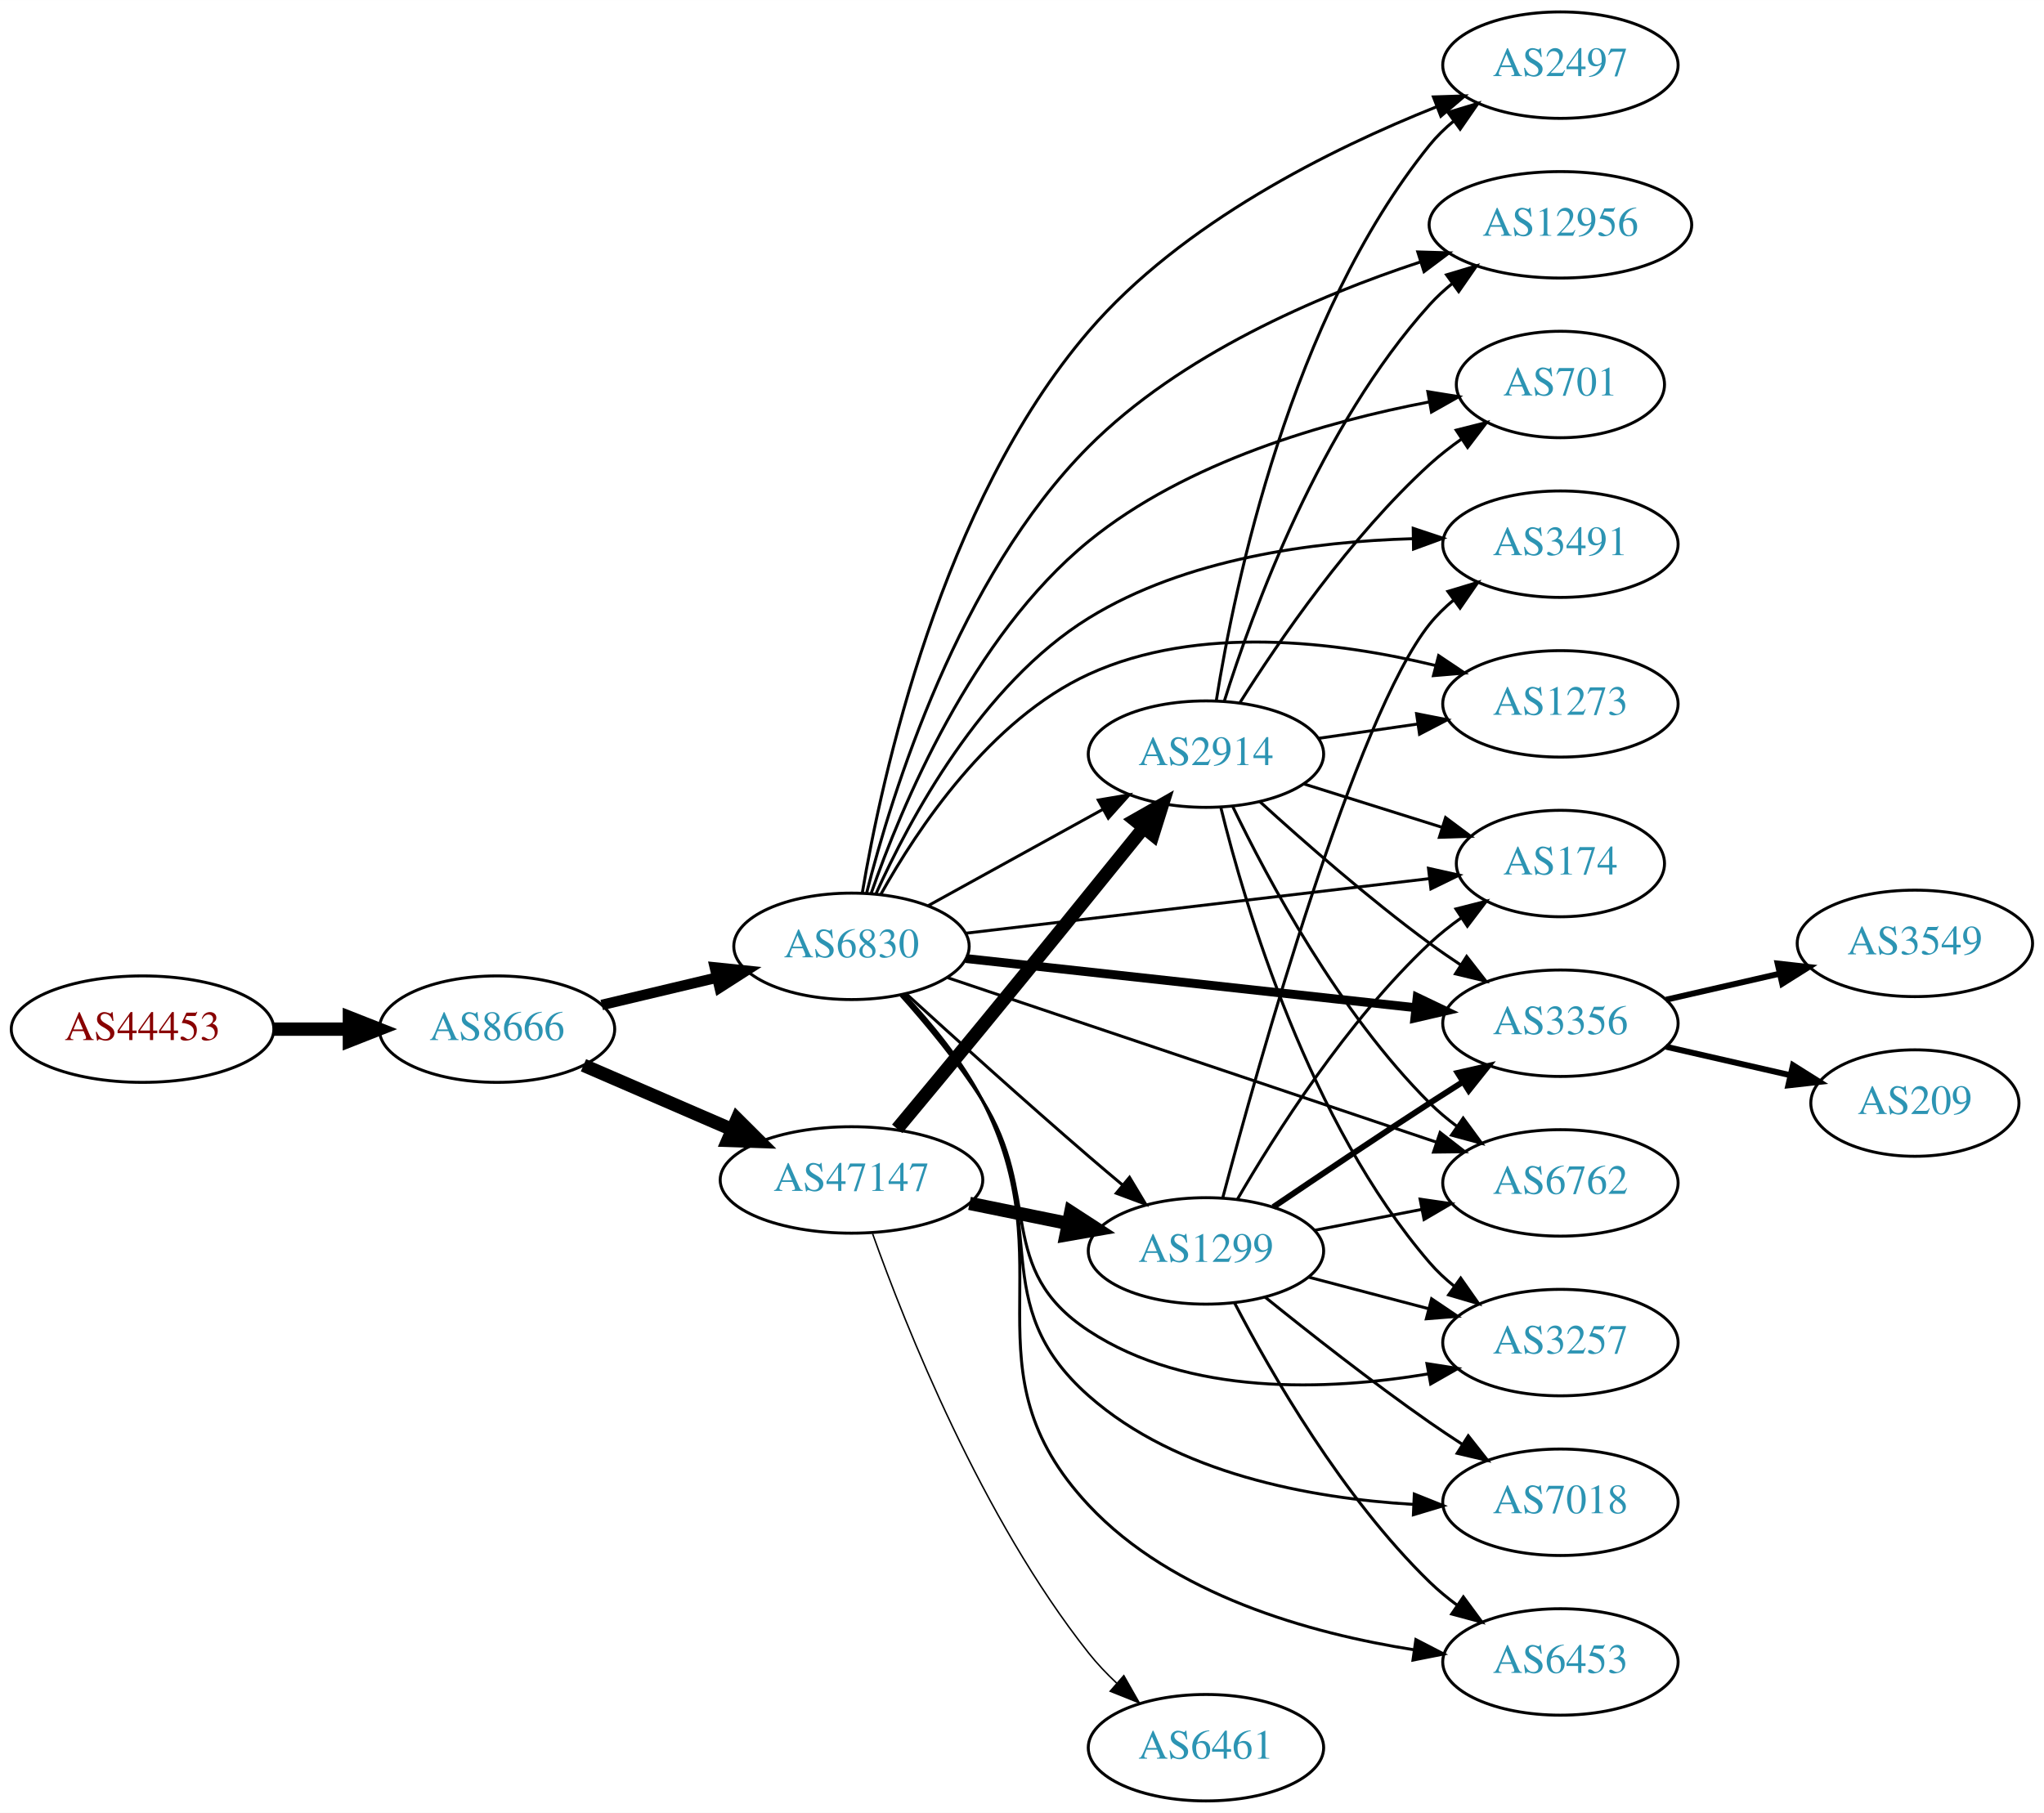
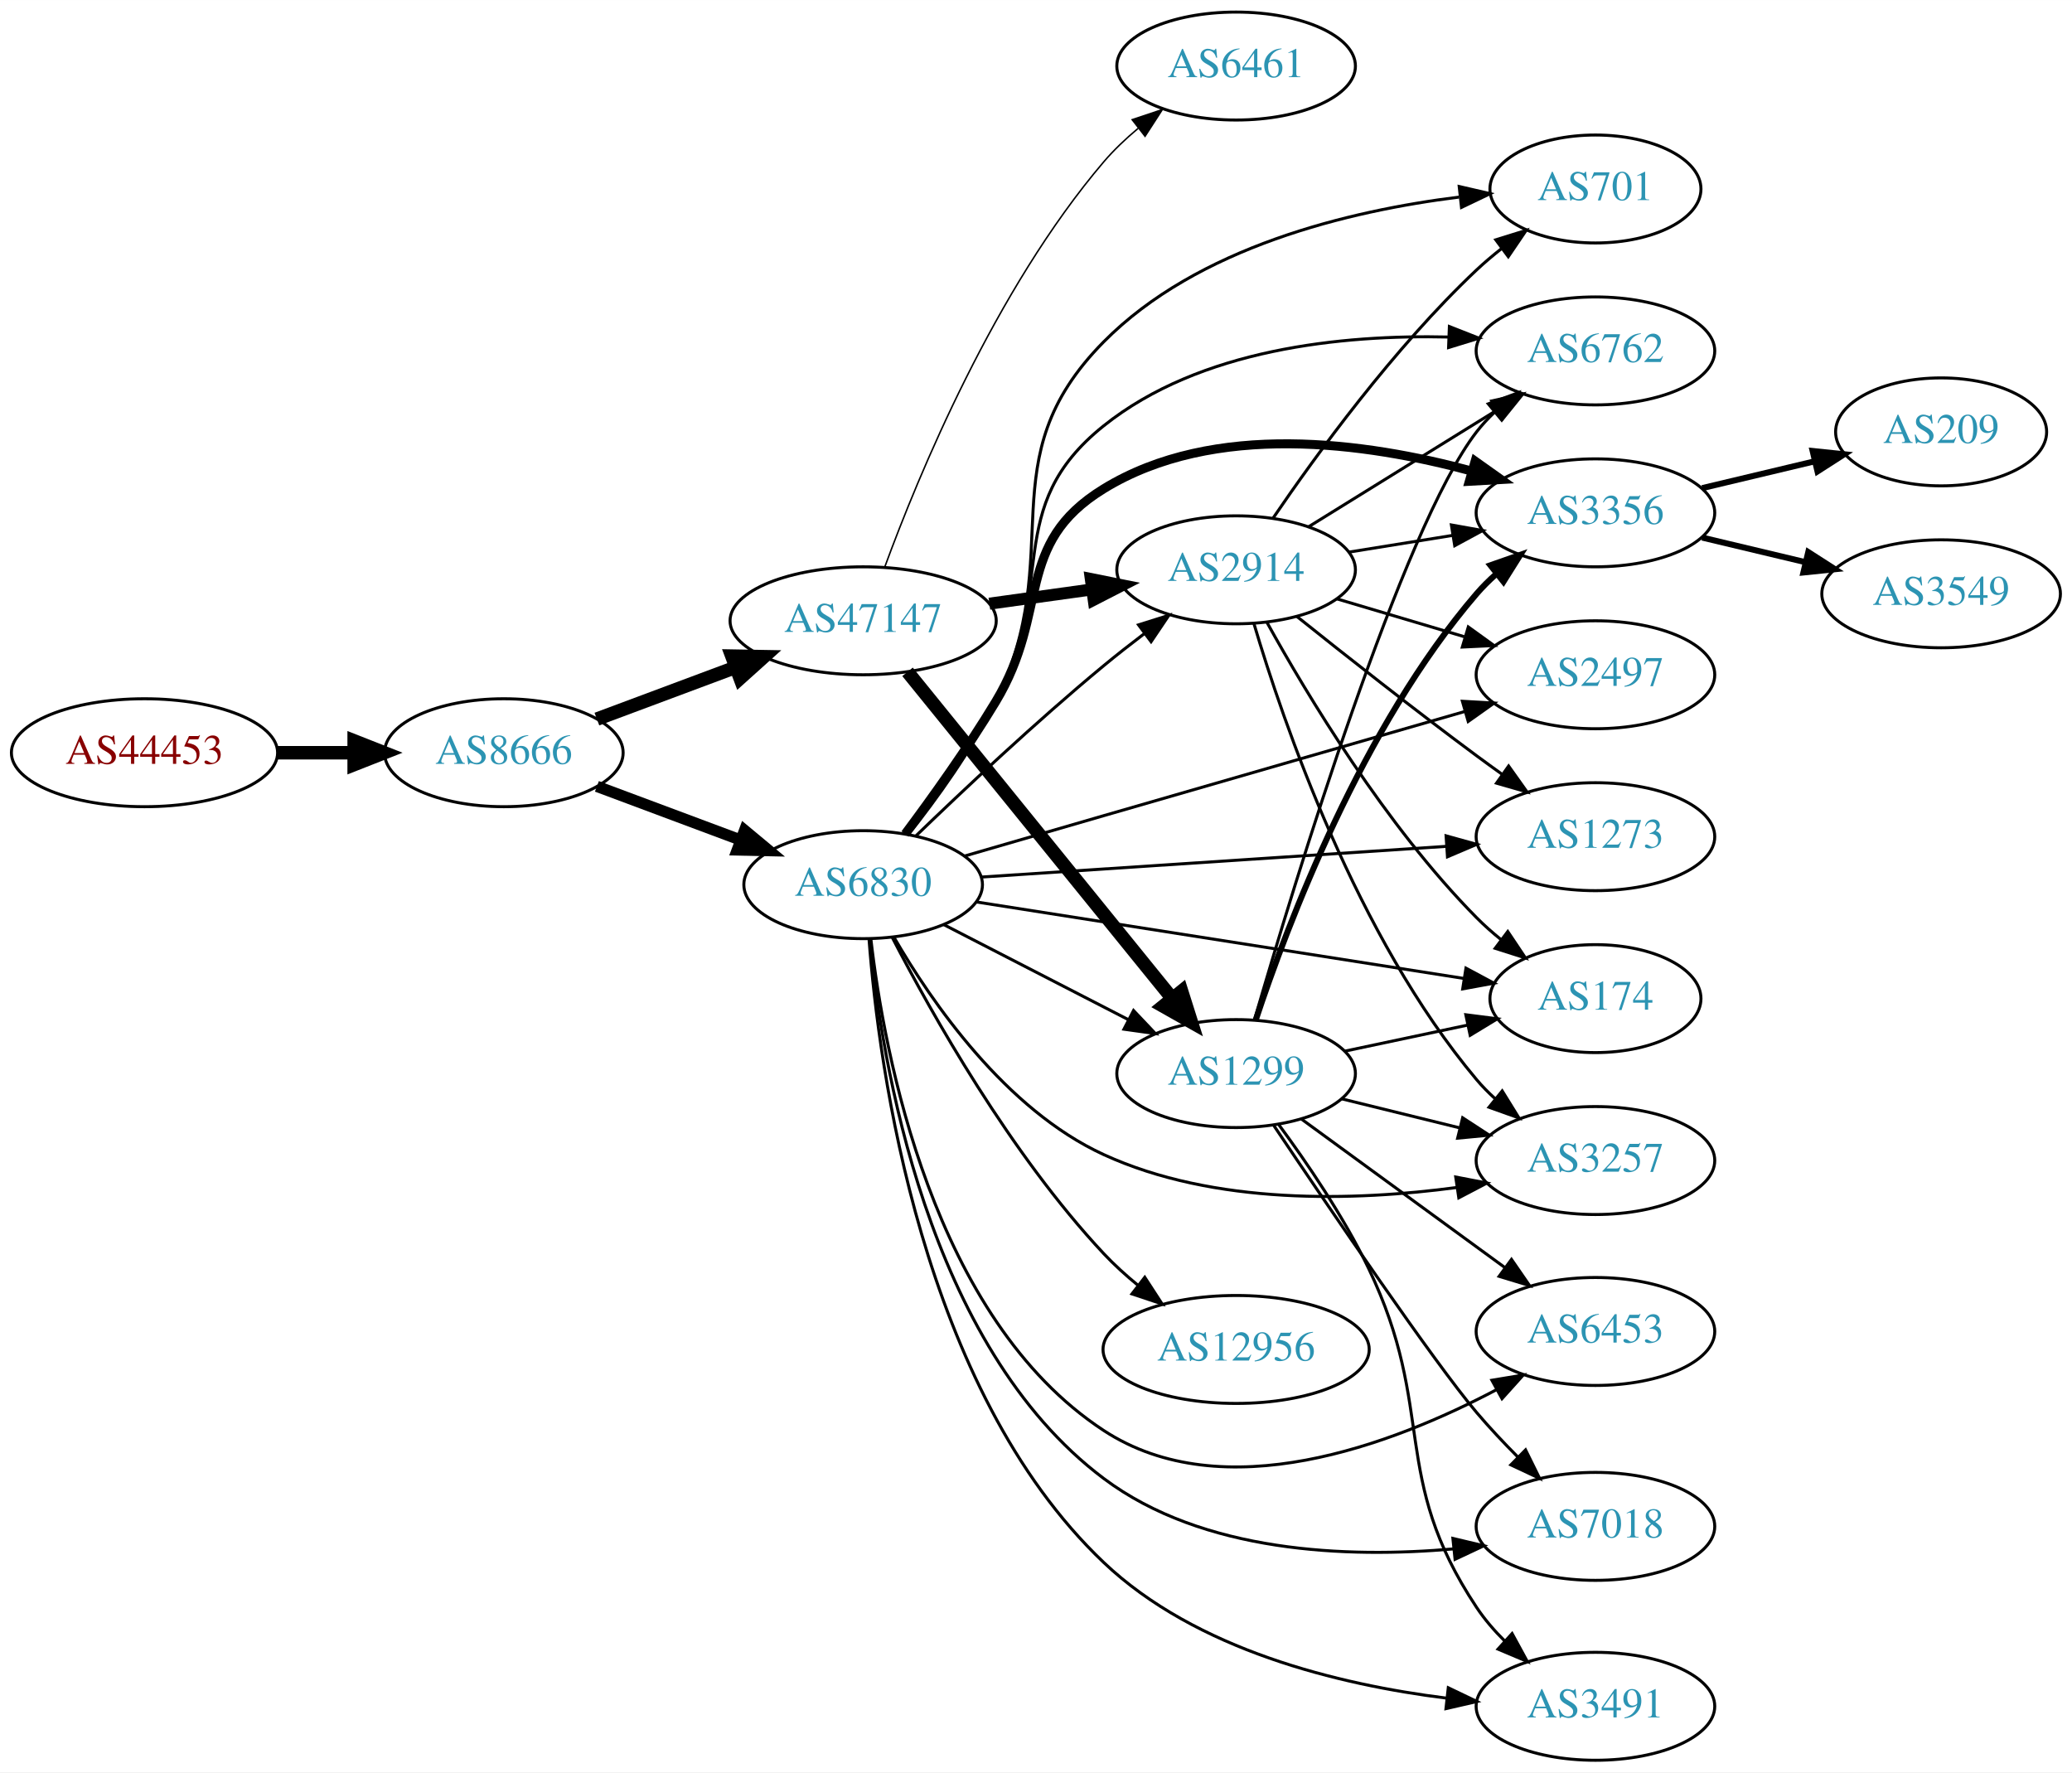
- <svg xmlns="http://www.w3.org/2000/svg" xmlns:xlink="http://www.w3.org/1999/xlink" width="691pt" height="613pt" viewBox="0.00 0.00 691.06 613.00">
-   <g id="graph0" class="graph" transform="scale(1 1) rotate(0) translate(4 609)">
-     <polygon fill="white" stroke="none" points="-4,4 -4,-609 687.055,-609 687.055,4 -4,4" />
+ <svg xmlns="http://www.w3.org/2000/svg" xmlns:xlink="http://www.w3.org/1999/xlink" width="691pt" height="591pt" viewBox="0.00 0.00 691.06 591.00">
+   <g id="graph0" class="graph" transform="scale(1 1) rotate(0) translate(4 587)">
+     <polygon fill="white" stroke="none" points="-4,4 -4,-587 687.055,-587 687.055,4 -4,4" />
    <g id="node1" class="node">
      <g id="a_node1">
        <a xlink:href="/asn/44453" xlink:title="AS44453 ~ interneX GmbH [AT]">
-           <ellipse fill="#ffffff" stroke="black" cx="44.196" cy="-261" rx="44.393" ry="18" />
-           <text text-anchor="middle" x="44.196" y="-257.3" font-family="Times,serif" font-size="14.00" fill="#880000">AS44453</text>
+           <ellipse fill="#ffffff" stroke="black" cx="44.196" cy="-336" rx="44.393" ry="18" />
+           <text text-anchor="middle" x="44.196" y="-332.3" font-family="Times,serif" font-size="14.00" fill="#880000">AS44453</text>
        </a>
      </g>
    </g>
    <g id="node2" class="node">
      <g id="a_node2">
        <a xlink:href="/asn/8666" xlink:title="AS8666 ~ FiberLink GmbH [AT]">
-           <ellipse fill="#ffffff" stroke="black" cx="164.039" cy="-261" rx="39.794" ry="18" />
-           <text text-anchor="middle" x="164.039" y="-257.3" font-family="Times,serif" font-size="14.00" fill="#2c94b3">AS8666</text>
+           <ellipse fill="#ffffff" stroke="black" cx="164.039" cy="-336" rx="39.794" ry="18" />
+           <text text-anchor="middle" x="164.039" y="-332.3" font-family="Times,serif" font-size="14.00" fill="#2c94b3">AS8666</text>
        </a>
      </g>
    </g>
    <g id="edge1" class="edge">
-       <path fill="none" stroke="black" stroke-width="4.5" d="M88.407,-261C96.72,-261 105.482,-261 113.965,-261" />
-       <polygon fill="black" stroke="black" stroke-width="4.5" points="114.123,-264.938 124.123,-261 114.123,-257.063 114.123,-264.938" />
+       <path fill="none" stroke="black" stroke-width="4.5" d="M88.407,-336C96.72,-336 105.482,-336 113.965,-336" />
+       <polygon fill="black" stroke="black" stroke-width="4.5" points="114.123,-339.938 124.123,-336 114.123,-332.063 114.123,-339.938" />
    </g>
    <g id="node3" class="node">
      <g id="a_node3">
        <a xlink:href="/asn/6830" xlink:title="AS6830 ~ LGI-UPC [AT]">
-           <ellipse fill="#ffffff" stroke="black" cx="283.881" cy="-289" rx="39.794" ry="18" />
-           <text text-anchor="middle" x="283.881" y="-285.3" font-family="Times,serif" font-size="14.00" fill="#2c94b3">AS6830</text>
+           <ellipse fill="#ffffff" stroke="black" cx="283.881" cy="-292" rx="39.794" ry="18" />
+           <text text-anchor="middle" x="283.881" y="-288.3" font-family="Times,serif" font-size="14.00" fill="#2c94b3">AS6830</text>
        </a>
      </g>
    </g>
    <g id="edge2" class="edge">
-       <path fill="none" stroke="black" stroke-width="3.553" d="M199.44,-269.174C211.555,-272.053 225.353,-275.331 238.192,-278.382" />
-       <polygon fill="black" stroke="black" stroke-width="3.553" points="237.694,-281.861 248.233,-280.767 239.313,-275.05 237.694,-281.861" />
+       <path fill="none" stroke="black" stroke-width="3.75" d="M195.08,-324.783C209.65,-319.343 227.349,-312.735 243.029,-306.88" />
+       <polygon fill="black" stroke="black" stroke-width="3.75" points="244.341,-310.126 252.485,-303.349 241.892,-303.569 244.341,-310.126" />
    </g>
    <g id="node4" class="node">
      <g id="a_node4">
        <a xlink:href="/asn/47147" xlink:title="AS47147 ~ ANEXIA Internetdienstleistungs GmbH [AT]">
-           <ellipse fill="#ffffff" stroke="black" cx="283.881" cy="-210" rx="44.393" ry="18" />
-           <text text-anchor="middle" x="283.881" y="-206.3" font-family="Times,serif" font-size="14.00" fill="#2c94b3">AS47147</text>
+           <ellipse fill="#ffffff" stroke="black" cx="283.881" cy="-380" rx="44.393" ry="18" />
+           <text text-anchor="middle" x="283.881" y="-376.3" font-family="Times,serif" font-size="14.00" fill="#2c94b3">AS47147</text>
        </a>
      </g>
    </g>
    <g id="edge3" class="edge">
-       <path fill="none" stroke="black" stroke-width="4.5" d="M193.265,-248.784C208.292,-242.281 227.014,-234.178 243.454,-227.063" />
-       <polygon fill="black" stroke="black" stroke-width="4.5" points="245.212,-230.593 252.825,-223.008 242.084,-223.366 245.212,-230.593" />
+       <path fill="none" stroke="black" stroke-width="4.5" d="M195.08,-347.217C209.065,-352.438 225.933,-358.737 241.131,-364.411" />
+       <polygon fill="black" stroke="black" stroke-width="4.5" points="240.084,-368.223 250.83,-368.033 242.839,-360.846 240.084,-368.223" />
    </g>
    <g id="node5" class="node">
      <g id="a_node5">
-         <a xlink:href="/asn/174" xlink:title="AS174 ~ Cogent Communications [US]">
-           <ellipse fill="#ffffff" stroke="black" cx="523.566" cy="-317" rx="35.194" ry="18" />
-           <text text-anchor="middle" x="523.566" y="-313.3" font-family="Times,serif" font-size="14.00" fill="#2c94b3">AS174</text>
+         <a xlink:href="/asn/2497" xlink:title="AS2497 ~ Internet Initiative Japan Inc. [JP]">
+           <ellipse fill="#ffffff" stroke="black" cx="528.116" cy="-362" rx="39.794" ry="18" />
+           <text text-anchor="middle" x="528.116" y="-358.3" font-family="Times,serif" font-size="14.00" fill="#2c94b3">AS2497</text>
        </a>
      </g>
    </g>
    <g id="edge4" class="edge">
-       <path fill="none" stroke="black" d="M322.543,-293.437C365.169,-298.458 434.484,-306.624 479.297,-311.903" />
-       <polygon fill="black" stroke="black" points="478.958,-315.387 489.299,-313.081 479.777,-308.435 478.958,-315.387" />
+       <path fill="none" stroke="black" d="M317.629,-301.526C331.894,-305.672 348.811,-310.583 364.077,-315 404.98,-326.835 451.671,-340.289 484.574,-349.761" />
+       <polygon fill="black" stroke="black" points="483.743,-353.164 494.321,-352.567 485.679,-346.437 483.743,-353.164" />
    </g>
    <g id="node6" class="node">
      <g id="a_node6">
-         <a xlink:href="/asn/3356" xlink:title="AS3356 ~ Level 3 Parent, LLC [US]">
-           <ellipse fill="#ffffff" stroke="black" cx="523.566" cy="-263" rx="39.794" ry="18" />
-           <text text-anchor="middle" x="523.566" y="-259.3" font-family="Times,serif" font-size="14.00" fill="#2c94b3">AS3356</text>
+         <a xlink:href="/asn/2914" xlink:title="AS2914 ~ NTT America, Inc. [US]">
+           <ellipse fill="#ffffff" stroke="black" cx="408.273" cy="-397" rx="39.794" ry="18" />
+           <text text-anchor="middle" x="408.273" y="-393.3" font-family="Times,serif" font-size="14.00" fill="#2c94b3">AS2914</text>
        </a>
      </g>
    </g>
    <g id="edge5" class="edge">
-       <path fill="none" stroke="black" stroke-width="3" d="M322.543,-284.88C363.711,-280.377 429.776,-273.15 474.617,-268.245" />
-       <polygon fill="black" stroke="black" stroke-width="3" points="475.128,-271.71 484.688,-267.143 474.367,-264.752 475.128,-271.71" />
+       <path fill="none" stroke="black" d="M301.404,-308.203C317.109,-323.366 341.601,-346.406 364.077,-365 368.392,-368.569 373.057,-372.224 377.671,-375.726" />
+       <polygon fill="black" stroke="black" points="375.727,-378.643 385.835,-381.818 379.913,-373.032 375.727,-378.643" />
    </g>
    <g id="node7" class="node">
      <g id="a_node7">
-         <a xlink:href="/asn/6453" xlink:title="AS6453 ~ TATA COMMUNICATIONS (AMERICA) INC [US]">
-           <ellipse fill="#ffffff" stroke="black" cx="523.566" cy="-47" rx="39.794" ry="18" />
-           <text text-anchor="middle" x="523.566" y="-43.3" font-family="Times,serif" font-size="14.00" fill="#2c94b3">AS6453</text>
+         <a xlink:href="/asn/1299" xlink:title="AS1299 ~ Telia Carrier [EU]">
+           <ellipse fill="#ffffff" stroke="black" cx="408.273" cy="-229" rx="39.794" ry="18" />
+           <text text-anchor="middle" x="408.273" y="-225.3" font-family="Times,serif" font-size="14.00" fill="#2c94b3">AS1299</text>
        </a>
      </g>
    </g>
    <g id="edge6" class="edge">
-       <path fill="none" stroke="black" d="M301.753,-272.564C310.743,-262.953 321.313,-250.15 328.077,-237 356.873,-181.016 321.048,-145.956 364.077,-100 392.503,-69.64 438.79,-56.663 474.021,-51.12" />
-       <polygon fill="black" stroke="black" points="474.695,-54.559 484.103,-49.686 473.71,-47.629 474.695,-54.559" />
+       <path fill="none" stroke="black" d="M310.837,-278.639C328.768,-269.41 352.822,-257.028 372.42,-246.94" />
+       <polygon fill="black" stroke="black" points="374.065,-250.03 381.355,-242.341 370.861,-243.806 374.065,-250.03" />
    </g>
    <g id="node8" class="node">
      <g id="a_node8">
-         <a xlink:href="/asn/1273" xlink:title="AS1273 ~ Vodafone Group PLC [EU]">
-           <ellipse fill="#ffffff" stroke="black" cx="523.566" cy="-371" rx="39.794" ry="18" />
-           <text text-anchor="middle" x="523.566" y="-367.3" font-family="Times,serif" font-size="14.00" fill="#2c94b3">AS1273</text>
+         <a xlink:href="/asn/6762" xlink:title="AS6762 ~ TELECOM ITALIA SPARKLE S.p.A. [IT]">
+           <ellipse fill="#ffffff" stroke="black" cx="528.116" cy="-470" rx="39.794" ry="18" />
+           <text text-anchor="middle" x="528.116" y="-466.3" font-family="Times,serif" font-size="14.00" fill="#2c94b3">AS6762</text>
        </a>
      </g>
    </g>
    <g id="edge7" class="edge">
-       <path fill="none" stroke="black" d="M293.793,-306.565C306.137,-328.705 330.745,-365.712 364.077,-381 401.096,-397.979 448.163,-392.033 481.357,-383.966" />
-       <polygon fill="black" stroke="black" points="482.385,-387.316 491.187,-381.418 480.628,-380.54 482.385,-387.316" />
+       <path fill="none" stroke="black" d="M298.536,-308.887C307.689,-320.744 319.577,-337.238 328.077,-353 348.919,-391.646 329.798,-417.563 364.077,-445 396.227,-470.733 443.704,-475.444 479.144,-474.631" />
+       <polygon fill="black" stroke="black" points="479.402,-478.124 489.261,-474.244 479.134,-471.129 479.402,-478.124" />
    </g>
    <g id="node9" class="node">
      <g id="a_node9">
-         <a xlink:href="/asn/2914" xlink:title="AS2914 ~ NTT America, Inc. [US]">
-           <ellipse fill="#ffffff" stroke="black" cx="403.724" cy="-354" rx="39.794" ry="18" />
-           <text text-anchor="middle" x="403.724" y="-350.3" font-family="Times,serif" font-size="14.00" fill="#2c94b3">AS2914</text>
+         <a xlink:href="/asn/3356" xlink:title="AS3356 ~ Level 3 Parent, LLC [US]">
+           <ellipse fill="#ffffff" stroke="black" cx="528.116" cy="-416" rx="39.794" ry="18" />
+           <text text-anchor="middle" x="528.116" y="-412.3" font-family="Times,serif" font-size="14.00" fill="#2c94b3">AS3356</text>
        </a>
      </g>
    </g>
    <g id="edge8" class="edge">
-       <path fill="none" stroke="black" d="M309.873,-302.785C327.059,-312.264 350.087,-324.966 368.91,-335.349" />
-       <polygon fill="black" stroke="black" points="367.322,-338.47 377.768,-340.235 370.703,-332.34 367.322,-338.47" />
+       <path fill="none" stroke="black" stroke-width="3" d="M297.864,-308.899C306.827,-320.898 318.762,-337.554 328.077,-353 346.35,-383.296 333.929,-405.484 364.077,-424 400.892,-446.61 451.679,-439.454 486.741,-429.966" />
+       <polygon fill="black" stroke="black" stroke-width="3" points="487.996,-433.246 496.636,-427.114 486.057,-426.52 487.996,-433.246" />
    </g>
    <g id="node10" class="node">
      <g id="a_node10">
-         <a xlink:href="/asn/2497" xlink:title="AS2497 ~ Internet Initiative Japan Inc. [JP]">
-           <ellipse fill="#ffffff" stroke="black" cx="523.566" cy="-587" rx="39.794" ry="18" />
-           <text text-anchor="middle" x="523.566" y="-583.3" font-family="Times,serif" font-size="14.00" fill="#2c94b3">AS2497</text>
+         <a xlink:href="/asn/174" xlink:title="AS174 ~ Cogent Communications [US]">
+           <ellipse fill="#ffffff" stroke="black" cx="528.116" cy="-254" rx="35.194" ry="18" />
+           <text text-anchor="middle" x="528.116" y="-250.3" font-family="Times,serif" font-size="14.00" fill="#2c94b3">AS174</text>
        </a>
      </g>
    </g>
    <g id="edge9" class="edge">
-       <path fill="none" stroke="black" d="M287.514,-306.956C294.027,-345.794 314.135,-438.787 364.077,-497 395.622,-533.769 446.124,-558.749 481.625,-572.889" />
-       <polygon fill="black" stroke="black" points="480.623,-576.254 491.212,-576.591 483.144,-569.724 480.623,-576.254" />
+       <path fill="none" stroke="black" d="M321.671,-286.229C365.353,-279.376 438.086,-267.966 484.266,-260.722" />
+       <polygon fill="black" stroke="black" points="484.927,-264.161 494.264,-259.154 483.842,-257.246 484.927,-264.161" />
    </g>
    <g id="node11" class="node">
      <g id="a_node11">
-         <a xlink:href="/asn/6762" xlink:title="AS6762 ~ TELECOM ITALIA SPARKLE S.p.A. [IT]">
-           <ellipse fill="#ffffff" stroke="black" cx="523.566" cy="-209" rx="39.794" ry="18" />
-           <text text-anchor="middle" x="523.566" y="-205.3" font-family="Times,serif" font-size="14.00" fill="#2c94b3">AS6762</text>
+         <a xlink:href="/asn/6453" xlink:title="AS6453 ~ TATA COMMUNICATIONS (AMERICA) INC [US]">
+           <ellipse fill="#ffffff" stroke="black" cx="528.116" cy="-143" rx="39.794" ry="18" />
+           <text text-anchor="middle" x="528.116" y="-139.3" font-family="Times,serif" font-size="14.00" fill="#2c94b3">AS6453</text>
        </a>
      </g>
    </g>
    <g id="edge10" class="edge">
-       <path fill="none" stroke="black" d="M316.444,-278.377C359.004,-264.052 434.846,-238.525 481.713,-222.75" />
-       <polygon fill="black" stroke="black" points="482.891,-226.047 491.252,-219.54 480.658,-219.413 482.891,-226.047" />
+       <path fill="none" stroke="black" d="M286.447,-273.966C290.845,-235.821 307.013,-147.402 364.077,-110 403.987,-83.842 460.3,-105.199 495.214,-123.632" />
+       <polygon fill="black" stroke="black" points="493.584,-126.729 504.035,-128.467 496.949,-120.591 493.584,-126.729" />
    </g>
    <g id="node12" class="node">
      <g id="a_node12">
-         <a xlink:href="/asn/1299" xlink:title="AS1299 ~ Telia Carrier [EU]">
-           <ellipse fill="#ffffff" stroke="black" cx="403.724" cy="-186" rx="39.794" ry="18" />
-           <text text-anchor="middle" x="403.724" y="-182.3" font-family="Times,serif" font-size="14.00" fill="#2c94b3">AS1299</text>
+         <a xlink:href="/asn/7018" xlink:title="AS7018 ~ AT&amp;T Services, Inc. [US]">
+           <ellipse fill="#ffffff" stroke="black" cx="528.116" cy="-78" rx="39.794" ry="18" />
+           <text text-anchor="middle" x="528.116" y="-74.3" font-family="Times,serif" font-size="14.00" fill="#2c94b3">AS7018</text>
        </a>
      </g>
    </g>
    <g id="edge11" class="edge">
-       <path fill="none" stroke="black" d="M302.32,-273.008C318.251,-258.486 342.535,-236.563 364.077,-218 367.76,-214.826 371.674,-211.516 375.544,-208.278" />
-       <polygon fill="black" stroke="black" points="377.881,-210.887 383.335,-201.804 373.407,-205.503 377.881,-210.887" />
+       <path fill="none" stroke="black" d="M286.12,-273.804C289.91,-233.822 305.014,-138.35 364.077,-94 397.197,-69.131 445.394,-67.378 480.798,-70.489" />
+       <polygon fill="black" stroke="black" points="480.573,-73.984 490.881,-71.535 481.296,-67.022 480.573,-73.984" />
    </g>
    <g id="node13" class="node">
      <g id="a_node13">
-         <a xlink:href="/asn/12956" xlink:title="AS12956 ~ TELXIUS [ES]">
-           <ellipse fill="#ffffff" stroke="black" cx="523.566" cy="-533" rx="44.393" ry="18" />
-           <text text-anchor="middle" x="523.566" y="-529.3" font-family="Times,serif" font-size="14.00" fill="#2c94b3">AS12956</text>
+         <a xlink:href="/asn/701" xlink:title="AS701 ~ UUNET [US]">
+           <ellipse fill="#ffffff" stroke="black" cx="528.116" cy="-524" rx="35.194" ry="18" />
+           <text text-anchor="middle" x="528.116" y="-520.3" font-family="Times,serif" font-size="14.00" fill="#2c94b3">AS701</text>
        </a>
      </g>
    </g>
    <g id="edge12" class="edge">
-       <path fill="none" stroke="black" d="M288.956,-306.88C297.458,-340.52 320.055,-413.812 364.077,-458 395.07,-489.11 441.461,-508.974 476.055,-520.388" />
-       <polygon fill="black" stroke="black" points="475.338,-523.833 485.928,-523.524 477.456,-517.161 475.338,-523.833" />
+       <path fill="none" stroke="black" d="M298.949,-308.674C308.288,-320.436 320.227,-336.905 328.077,-353 352.488,-403.046 324.936,-433.397 364.077,-473 395.386,-504.678 446.068,-516.74 482.619,-521.3" />
+       <polygon fill="black" stroke="black" points="482.675,-524.827 492.998,-522.442 483.441,-517.869 482.675,-524.827" />
    </g>
    <g id="node14" class="node">
      <g id="a_node14">
        <a xlink:href="/asn/3491" xlink:title="AS3491 ~ PCCW Global, Inc. [US]">
-           <ellipse fill="#ffffff" stroke="black" cx="523.566" cy="-425" rx="39.794" ry="18" />
-           <text text-anchor="middle" x="523.566" y="-421.3" font-family="Times,serif" font-size="14.00" fill="#2c94b3">AS3491</text>
+           <ellipse fill="#ffffff" stroke="black" cx="528.116" cy="-18" rx="39.794" ry="18" />
+           <text text-anchor="middle" x="528.116" y="-14.3" font-family="Times,serif" font-size="14.00" fill="#2c94b3">AS3491</text>
        </a>
      </g>
    </g>
    <g id="edge13" class="edge">
-       <path fill="none" stroke="black" d="M292.094,-306.615C303.405,-331.818 327.834,-377.591 364.077,-400 396.787,-420.224 440.311,-425.906 473.472,-426.848" />
-       <polygon fill="black" stroke="black" points="473.797,-430.353 483.847,-427 473.899,-423.354 473.797,-430.353" />
+       <path fill="none" stroke="black" d="M285.841,-273.798C289.088,-231.121 303.206,-123.859 364.077,-66 394.832,-36.767 442.482,-25.23 478.34,-20.733" />
+       <polygon fill="black" stroke="black" points="479.033,-24.177 488.587,-19.596 478.262,-17.22 479.033,-24.177" />
    </g>
    <g id="node15" class="node">
      <g id="a_node15">
-         <a xlink:href="/asn/3257" xlink:title="AS3257 ~ GTT [DE]">
-           <ellipse fill="#ffffff" stroke="black" cx="523.566" cy="-155" rx="39.794" ry="18" />
-           <text text-anchor="middle" x="523.566" y="-151.3" font-family="Times,serif" font-size="14.00" fill="#2c94b3">AS3257</text>
+         <a xlink:href="/asn/12956" xlink:title="AS12956 ~ TELXIUS [ES]">
+           <ellipse fill="#ffffff" stroke="black" cx="408.273" cy="-137" rx="44.393" ry="18" />
+           <text text-anchor="middle" x="408.273" y="-133.3" font-family="Times,serif" font-size="14.00" fill="#2c94b3">AS12956</text>
        </a>
      </g>
    </g>
    <g id="edge14" class="edge">
-       <path fill="none" stroke="black" d="M300.468,-272.529C309.263,-262.706 320.062,-249.706 328.077,-237 348.449,-204.708 332.178,-179.982 364.077,-159 397.734,-136.862 444.71,-138.73 478.775,-144.391" />
-       <polygon fill="black" stroke="black" points="478.436,-147.887 488.903,-146.247 479.698,-141.001 478.436,-147.887" />
+       <path fill="none" stroke="black" d="M293.631,-274.317C306.664,-249.097 333.001,-202.182 364.077,-169 367.576,-165.264 371.558,-161.66 375.656,-158.303" />
+       <polygon fill="black" stroke="black" points="377.807,-161.064 383.583,-152.182 373.529,-155.524 377.807,-161.064" />
    </g>
    <g id="node16" class="node">
      <g id="a_node16">
-         <a xlink:href="/asn/701" xlink:title="AS701 ~ UUNET [US]">
-           <ellipse fill="#ffffff" stroke="black" cx="523.566" cy="-479" rx="35.194" ry="18" />
-           <text text-anchor="middle" x="523.566" y="-475.3" font-family="Times,serif" font-size="14.00" fill="#2c94b3">AS701</text>
+         <a xlink:href="/asn/3257" xlink:title="AS3257 ~ GTT [DE]">
+           <ellipse fill="#ffffff" stroke="black" cx="528.116" cy="-200" rx="39.794" ry="18" />
+           <text text-anchor="middle" x="528.116" y="-196.3" font-family="Times,serif" font-size="14.00" fill="#2c94b3">AS3257</text>
        </a>
      </g>
    </g>
    <g id="edge15" class="edge">
-       <path fill="none" stroke="black" d="M290.528,-306.879C300.624,-336.005 324.495,-393.683 364.077,-426 397.174,-453.022 444.64,-466.493 478.99,-473.062" />
-       <polygon fill="black" stroke="black" points="478.74,-476.573 489.199,-474.887 479.971,-469.682 478.74,-476.573" />
+       <path fill="none" stroke="black" d="M294.14,-274.494C306.694,-252.85 331.359,-217.034 364.077,-202 401.025,-185.023 447.839,-186.468 481.816,-191.007" />
+       <polygon fill="black" stroke="black" points="481.52,-194.501 491.923,-192.497 482.541,-187.576 481.52,-194.501" />
    </g>
    <g id="node17" class="node">
      <g id="a_node17">
-         <a xlink:href="/asn/7018" xlink:title="AS7018 ~ AT&amp;T Services, Inc. [US]">
-           <ellipse fill="#ffffff" stroke="black" cx="523.566" cy="-101" rx="39.794" ry="18" />
-           <text text-anchor="middle" x="523.566" y="-97.3" font-family="Times,serif" font-size="14.00" fill="#2c94b3">AS7018</text>
+         <a xlink:href="/asn/1273" xlink:title="AS1273 ~ Vodafone Group PLC [EU]">
+           <ellipse fill="#ffffff" stroke="black" cx="528.116" cy="-308" rx="39.794" ry="18" />
+           <text text-anchor="middle" x="528.116" y="-304.3" font-family="Times,serif" font-size="14.00" fill="#2c94b3">AS1273</text>
        </a>
      </g>
    </g>
    <g id="edge16" class="edge">
-       <path fill="none" stroke="black" d="M301.307,-272.322C310.159,-262.635 320.738,-249.838 328.077,-237 351.522,-195.992 328.699,-168.3 364.077,-137 393.954,-110.568 439.168,-102.351 473.667,-100.291" />
-       <polygon fill="black" stroke="black" points="474.164,-103.773 484.001,-99.837 473.856,-96.78 474.164,-103.773" />
+       <path fill="none" stroke="black" d="M323.264,-294.535C365.22,-297.307 432.549,-301.754 478.249,-304.772" />
+       <polygon fill="black" stroke="black" points="478.303,-308.283 488.512,-305.45 478.765,-301.299 478.303,-308.283" />
    </g>
    <g id="edge17" class="edge">
-       <path fill="none" stroke="black" stroke-width="4.5" d="M299.33,-227.292C307.746,-237.389 318.545,-250.389 328.077,-262 346.639,-284.609 367.615,-310.491 382.594,-329.032" />
-       <polygon fill="black" stroke="black" stroke-width="4.5" points="379.679,-331.689 389.024,-336.996 385.806,-326.742 379.679,-331.689" />
+       <path fill="none" stroke="black" stroke-width="4" d="M325.976,-385.708C336.929,-387.229 348.849,-388.885 360.1,-390.448" />
+       <polygon fill="black" stroke="black" stroke-width="4" points="359.811,-393.941 370.197,-391.85 360.774,-387.008 359.811,-393.941" />
    </g>
    <g id="edge18" class="edge">
-       <path fill="none" stroke="black" stroke-width="4.5" d="M323.794,-202.075C334.47,-199.901 346.141,-197.524 357.155,-195.281" />
-       <polygon fill="black" stroke="black" stroke-width="4.5" points="358.024,-199.122 367.037,-193.268 356.453,-191.405 358.024,-199.122" />
+       <path fill="none" stroke="black" stroke-width="4.5" d="M298.683,-362.972C320.17,-336.463 361.74,-285.176 386.75,-254.321" />
+       <polygon fill="black" stroke="black" stroke-width="4.5" points="390.096,-256.446 393.334,-246.198 383.978,-251.487 390.096,-256.446" />
    </g>
    <g id="node18" class="node">
      <g id="a_node18">
        <a xlink:href="/asn/6461" xlink:title="AS6461 ~ Zayo Bandwidth [US]">
-           <ellipse fill="#ffffff" stroke="black" cx="403.724" cy="-18" rx="39.794" ry="18" />
-           <text text-anchor="middle" x="403.724" y="-14.3" font-family="Times,serif" font-size="14.00" fill="#2c94b3">AS6461</text>
+           <ellipse fill="#ffffff" stroke="black" cx="408.273" cy="-565" rx="39.794" ry="18" />
+           <text text-anchor="middle" x="408.273" y="-561.3" font-family="Times,serif" font-size="14.00" fill="#2c94b3">AS6461</text>
        </a>
      </g>
    </g>
    <g id="edge19" class="edge">
-       <path fill="none" stroke="black" stroke-width="0.5" d="M291.023,-191.802C302.158,-160.564 327.92,-95.694 364.077,-50 366.89,-46.446 370.155,-43.014 373.574,-39.803" />
-       <polygon fill="black" stroke="black" stroke-width="0.5" points="375.952,-42.373 381.185,-33.161 371.349,-37.099 375.952,-42.373" />
+       <path fill="none" stroke="black" stroke-width="0.5" d="M291.137,-398.073C302.271,-428.407 327.814,-490.417 364.077,-533 367.47,-536.984 371.448,-540.757 375.593,-544.221" />
+       <polygon fill="black" stroke="black" stroke-width="0.5" points="373.611,-547.114 383.658,-550.476 377.901,-541.582 373.611,-547.114" />
+     </g>
+     <g id="edge20" class="edge">
+       <path fill="none" stroke="black" d="M441.786,-387.343C454.943,-383.436 470.315,-378.87 484.359,-374.699" />
+       <polygon fill="black" stroke="black" points="485.71,-377.949 494.3,-371.747 483.717,-371.239 485.71,-377.949" />
+     </g>
+     <g id="edge24" class="edge">
+       <path fill="none" stroke="black" d="M432.555,-411.422C450.471,-422.521 475.428,-437.981 495.204,-450.232" />
+       <polygon fill="black" stroke="black" points="493.538,-453.317 503.882,-455.608 497.224,-447.366 493.538,-453.317" />
+     </g>
+     <g id="edge22" class="edge">
+       <path fill="none" stroke="black" d="M445.914,-402.908C456.887,-404.677 469.071,-406.641 480.592,-408.499" />
+       <polygon fill="black" stroke="black" points="480.069,-411.96 490.498,-410.096 481.183,-405.049 480.069,-411.96" />
+     </g>
+     <g id="edge25" class="edge">
+       <path fill="none" stroke="black" d="M418.572,-379.444C431.876,-355.39 458.115,-311.683 488.469,-281 490.963,-278.48 493.718,-276.04 496.577,-273.724" />
+       <polygon fill="black" stroke="black" points="498.878,-276.373 504.77,-267.568 494.673,-270.777 498.878,-276.373" />
+     </g>
+     <g id="edge26" class="edge">
+       <path fill="none" stroke="black" d="M420.55,-414.166C434.826,-435.141 460.9,-471.037 488.469,-497 491.05,-499.43 493.864,-501.811 496.758,-504.09" />
+       <polygon fill="black" stroke="black" points="494.881,-507.055 505,-510.196 499.049,-501.431 494.881,-507.055" />
+     </g>
+     <g id="edge21" class="edge">
+       <path fill="none" stroke="black" d="M414.186,-379.157C423.949,-346.189 448.375,-274.75 488.469,-227 490.344,-224.767 492.446,-222.633 494.675,-220.613" />
+       <polygon fill="black" stroke="black" points="497.021,-223.217 502.598,-214.209 492.621,-217.773 497.021,-223.217" />
+     </g>
+     <g id="edge23" class="edge">
+       <path fill="none" stroke="black" d="M428.574,-381.414C444.471,-368.692 467.695,-350.371 488.469,-335 491.251,-332.942 494.169,-330.827 497.1,-328.73" />
+       <polygon fill="black" stroke="black" points="499.157,-331.562 505.302,-322.932 495.116,-325.847 499.157,-331.562" />
+     </g>
+     <g id="edge27" class="edge">
+       <path fill="none" stroke="black" d="M414.398,-246.937C427.62,-292.393 463.586,-410.787 488.469,-443 490.252,-445.308 492.287,-447.496 494.469,-449.553" />
+       <polygon fill="black" stroke="black" points="492.367,-452.356 502.305,-456.027 496.825,-446.96 492.367,-452.356" />
+     </g>
+     <g id="edge29" class="edge">
+       <path fill="none" stroke="black" stroke-width="2" d="M414.859,-247.015C425.309,-278.543 450.272,-344.587 488.469,-389 490.421,-391.269 492.603,-393.44 494.91,-395.496" />
+       <polygon fill="black" stroke="black" stroke-width="2" points="493.083,-398.515 503.084,-402.012 497.447,-393.042 493.083,-398.515" />
+     </g>
+     <g id="edge31" class="edge">
+       <path fill="none" stroke="black" d="M444.63,-236.501C457.488,-239.229 472.138,-242.337 485.489,-245.169" />
+       <polygon fill="black" stroke="black" points="484.885,-248.619 495.393,-247.27 486.337,-241.771 484.885,-248.619" />
+     </g>
+     <g id="edge32" class="edge">
+       <path fill="none" stroke="black" d="M430.07,-213.823C448.886,-200.091 476.792,-179.726 497.856,-164.354" />
+       <polygon fill="black" stroke="black" points="500.116,-167.037 506.131,-158.315 495.99,-161.382 500.116,-167.037" />
+     </g>
+     <g id="edge33" class="edge">
+       <path fill="none" stroke="black" d="M420.865,-211.648C439.168,-184.393 474.15,-132.912 488.469,-116 492.699,-111.005 497.484,-105.918 502.209,-101.159" />
+       <polygon fill="black" stroke="black" points="504.81,-103.511 509.498,-94.01 499.908,-98.513 504.81,-103.511" />
+     </g>
+     <g id="edge28" class="edge">
+       <path fill="none" stroke="black" d="M422.389,-212.13C431.764,-199.448 444.144,-181.346 452.469,-164 475.276,-116.48 459.309,-94.909 488.469,-51 491.136,-46.985 494.424,-43.181 497.947,-39.681" />
+       <polygon fill="black" stroke="black" points="500.317,-42.257 505.384,-32.953 495.621,-37.066 500.317,-42.257" />
+     </g>
+     <g id="edge30" class="edge">
+       <path fill="none" stroke="black" d="M443.358,-220.612C455.709,-217.573 469.841,-214.095 482.935,-210.873" />
+       <polygon fill="black" stroke="black" points="483.825,-214.258 492.699,-208.47 482.153,-207.461 483.825,-214.258" />
    </g>
    <g id="node19" class="node">
      <g id="a_node19">
-         <a xlink:href="/asn/3549" xlink:title="AS3549 ~ Level 3 Parent, LLC [US]">
-           <ellipse fill="#ffffff" stroke="black" cx="643.409" cy="-290" rx="39.794" ry="18" />
-           <text text-anchor="middle" x="643.409" y="-286.3" font-family="Times,serif" font-size="14.00" fill="#2c94b3">AS3549</text>
-         </a>
-       </g>
-     </g>
-     <g id="edge35" class="edge">
-       <path fill="none" stroke="black" stroke-width="2" d="M559.286,-270.955C571.285,-273.704 584.906,-276.825 597.599,-279.733" />
-       <polygon fill="black" stroke="black" stroke-width="2" points="597.001,-283.187 607.531,-282.009 598.565,-276.364 597.001,-283.187" />
+         <a xlink:href="/asn/209" xlink:title="AS209 ~ CenturyLink Communications, LLC [US]">
+           <ellipse fill="#ffffff" stroke="black" cx="643.409" cy="-443" rx="35.194" ry="18" />
+           <text text-anchor="middle" x="643.409" y="-439.3" font-family="Times,serif" font-size="14.00" fill="#2c94b3">AS209</text>
+         </a>
+       </g>
+     </g>
+     <g id="edge34" class="edge">
+       <path fill="none" stroke="black" stroke-width="2" d="M563.723,-424.248C575.518,-427.058 588.822,-430.229 601.09,-433.153" />
+       <polygon fill="black" stroke="black" stroke-width="2" points="600.556,-436.624 611.095,-435.537 602.179,-429.814 600.556,-436.624" />
    </g>
    <g id="node20" class="node">
      <g id="a_node20">
-         <a xlink:href="/asn/209" xlink:title="AS209 ~ CenturyLink Communications, LLC [US]">
-           <ellipse fill="#ffffff" stroke="black" cx="643.409" cy="-236" rx="35.194" ry="18" />
-           <text text-anchor="middle" x="643.409" y="-232.3" font-family="Times,serif" font-size="14.00" fill="#2c94b3">AS209</text>
-         </a>
-       </g>
-     </g>
-     <g id="edge36" class="edge">
-       <path fill="none" stroke="black" stroke-width="2" d="M559.286,-255.045C572.378,-252.045 587.4,-248.604 601.041,-245.478" />
-       <polygon fill="black" stroke="black" stroke-width="2" points="602.183,-248.807 611.148,-243.162 600.619,-241.984 602.183,-248.807" />
-     </g>
-     <g id="edge25" class="edge">
-       <path fill="none" stroke="black" d="M436.925,-343.89C451.347,-339.361 468.48,-333.982 483.617,-329.229" />
-       <polygon fill="black" stroke="black" points="484.736,-332.546 493.228,-326.211 482.639,-325.868 484.736,-332.546" />
-     </g>
-     <g id="edge24" class="edge">
-       <path fill="none" stroke="black" d="M421.906,-337.967C436.655,-324.529 458.736,-305.162 479.37,-290 482.738,-287.526 486.333,-285.045 489.959,-282.644" />
-       <polygon fill="black" stroke="black" points="491.86,-285.583 498.378,-277.23 488.074,-279.695 491.86,-285.583" />
-     </g>
-     <g id="edge27" class="edge">
-       <path fill="none" stroke="black" d="M441.687,-359.332C452.332,-360.868 464.094,-362.565 475.274,-364.178" />
-       <polygon fill="black" stroke="black" points="474.932,-367.664 485.329,-365.628 475.932,-360.736 474.932,-367.664" />
-     </g>
-     <g id="edge26" class="edge">
-       <path fill="none" stroke="black" d="M407.237,-372.203C413.354,-410.69 432.136,-501.578 479.37,-560 481.733,-562.923 484.502,-565.619 487.477,-568.084" />
-       <polygon fill="black" stroke="black" points="485.551,-571.011 495.696,-574.064 489.669,-565.35 485.551,-571.011" />
-     </g>
-     <g id="edge23" class="edge">
-       <path fill="none" stroke="black" d="M412.77,-336.286C424.639,-311.591 448.777,-266.428 479.37,-236 482.182,-233.203 485.334,-230.558 488.621,-228.097" />
-       <polygon fill="black" stroke="black" points="490.69,-230.922 496.953,-222.376 486.728,-225.151 490.69,-230.922" />
-     </g>
-     <g id="edge22" class="edge">
-       <path fill="none" stroke="black" d="M409.887,-371.792C419.437,-402.23 442.334,-464.974 479.37,-506 481.693,-508.572 484.316,-510.99 487.094,-513.24" />
-       <polygon fill="black" stroke="black" points="485.061,-516.089 495.211,-519.126 489.17,-510.422 485.061,-516.089" />
-     </g>
-     <g id="edge20" class="edge">
-       <path fill="none" stroke="black" d="M408.741,-336.006C416.993,-302.432 438.592,-229.365 479.37,-182 481.823,-179.152 484.651,-176.505 487.663,-174.071" />
-       <polygon fill="black" stroke="black" points="489.851,-176.809 495.934,-168.135 485.769,-171.122 489.851,-176.809" />
-     </g>
-     <g id="edge21" class="edge">
-       <path fill="none" stroke="black" d="M415.24,-371.455C428.401,-392.326 452.502,-427.504 479.37,-452 482.695,-455.031 486.404,-457.924 490.214,-460.614" />
-       <polygon fill="black" stroke="black" points="488.33,-463.564 498.604,-466.152 492.187,-457.722 488.33,-463.564" />
-     </g>
-     <g id="edge29" class="edge">
-       <path fill="none" stroke="black" d="M414.332,-203.412C427.097,-225.448 451.328,-263.695 479.37,-290 482.652,-293.078 486.335,-295.999 490.131,-298.704" />
-       <polygon fill="black" stroke="black" points="488.238,-301.649 498.507,-304.257 492.106,-295.814 488.238,-301.649" />
-     </g>
-     <g id="edge28" class="edge">
-       <path fill="none" stroke="black" stroke-width="2" d="M426.488,-200.841C441.314,-210.886 461.43,-224.389 479.37,-236 482.962,-238.325 486.738,-240.735 490.502,-243.115" />
-       <polygon fill="black" stroke="black" stroke-width="2" points="488.837,-246.203 499.166,-248.561 492.563,-240.276 488.837,-246.203" />
-     </g>
-     <g id="edge31" class="edge">
-       <path fill="none" stroke="black" d="M413.393,-168.418C425.649,-144.845 449.867,-102.653 479.37,-74 482.215,-71.237 485.389,-68.614 488.689,-66.165" />
-       <polygon fill="black" stroke="black" points="490.754,-68.993 497.037,-60.462 486.805,-63.213 490.754,-68.993" />
-     </g>
-     <g id="edge32" class="edge">
-       <path fill="none" stroke="black" d="M440.4,-192.963C451.832,-195.194 464.654,-197.697 476.707,-200.049" />
-       <polygon fill="black" stroke="black" points="476.119,-203.501 486.604,-201.981 477.46,-196.63 476.119,-203.501" />
-     </g>
-     <g id="edge33" class="edge">
-       <path fill="none" stroke="black" d="M409.366,-203.841C421.38,-249.045 454.305,-366.708 479.37,-398 481.72,-400.934 484.48,-403.637 487.45,-406.106" />
-       <polygon fill="black" stroke="black" points="485.518,-409.03 495.661,-412.092 489.642,-403.373 485.518,-409.03" />
-     </g>
-     <g id="edge34" class="edge">
-       <path fill="none" stroke="black" d="M438.493,-177.117C451.066,-173.809 465.522,-170.006 478.86,-166.498" />
-       <polygon fill="black" stroke="black" points="480.012,-169.814 488.792,-163.885 478.231,-163.044 480.012,-169.814" />
-     </g>
-     <g id="edge30" class="edge">
-       <path fill="none" stroke="black" d="M423.651,-170.428C438.503,-158.422 459.86,-141.625 479.37,-128 482.878,-125.551 486.602,-123.063 490.336,-120.639" />
-       <polygon fill="black" stroke="black" points="492.411,-123.467 498.969,-115.145 488.653,-117.561 492.411,-123.467" />
+         <a xlink:href="/asn/3549" xlink:title="AS3549 ~ Level 3 Parent, LLC [US]">
+           <ellipse fill="#ffffff" stroke="black" cx="643.409" cy="-389" rx="39.794" ry="18" />
+           <text text-anchor="middle" x="643.409" y="-385.3" font-family="Times,serif" font-size="14.00" fill="#2c94b3">AS3549</text>
+         </a>
+       </g>
+     </g>
+     <g id="edge35" class="edge">
+       <path fill="none" stroke="black" stroke-width="2" d="M563.723,-407.752C574.594,-405.162 586.749,-402.265 598.191,-399.538" />
+       <polygon fill="black" stroke="black" stroke-width="2" points="599.097,-402.92 608.014,-397.197 597.475,-396.111 599.097,-402.92" />
    </g>
  </g>
</svg>
